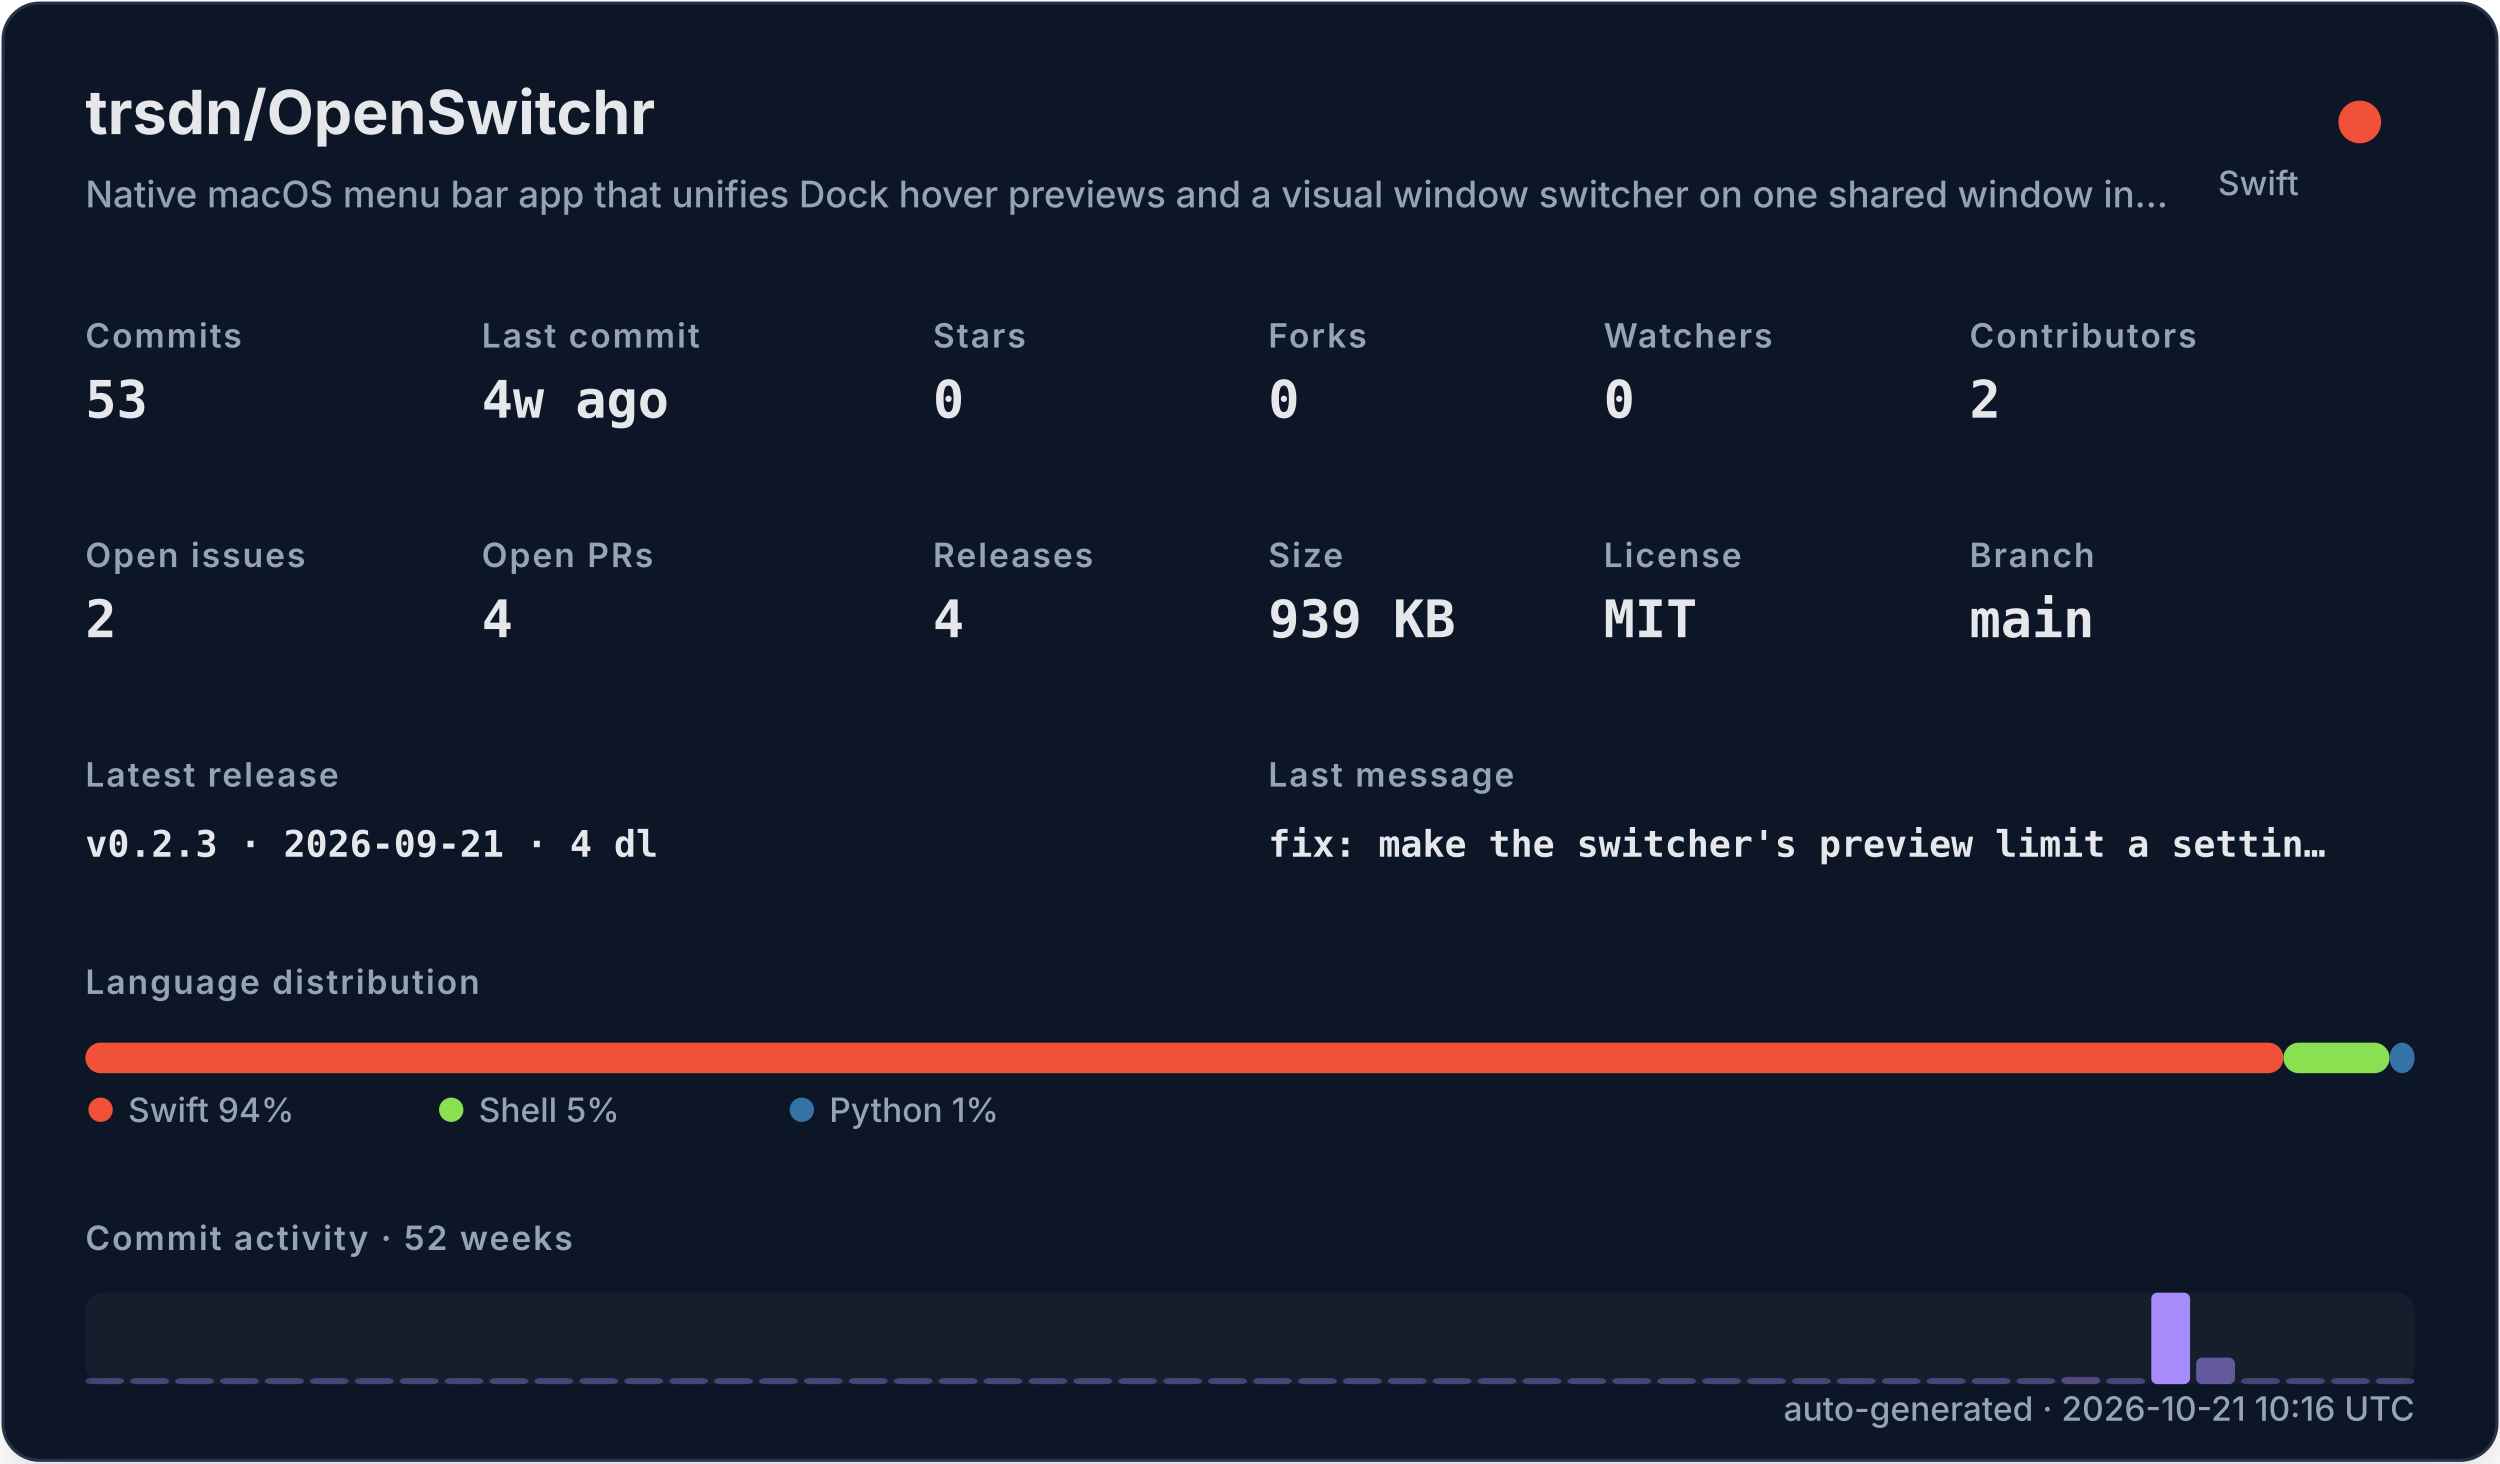
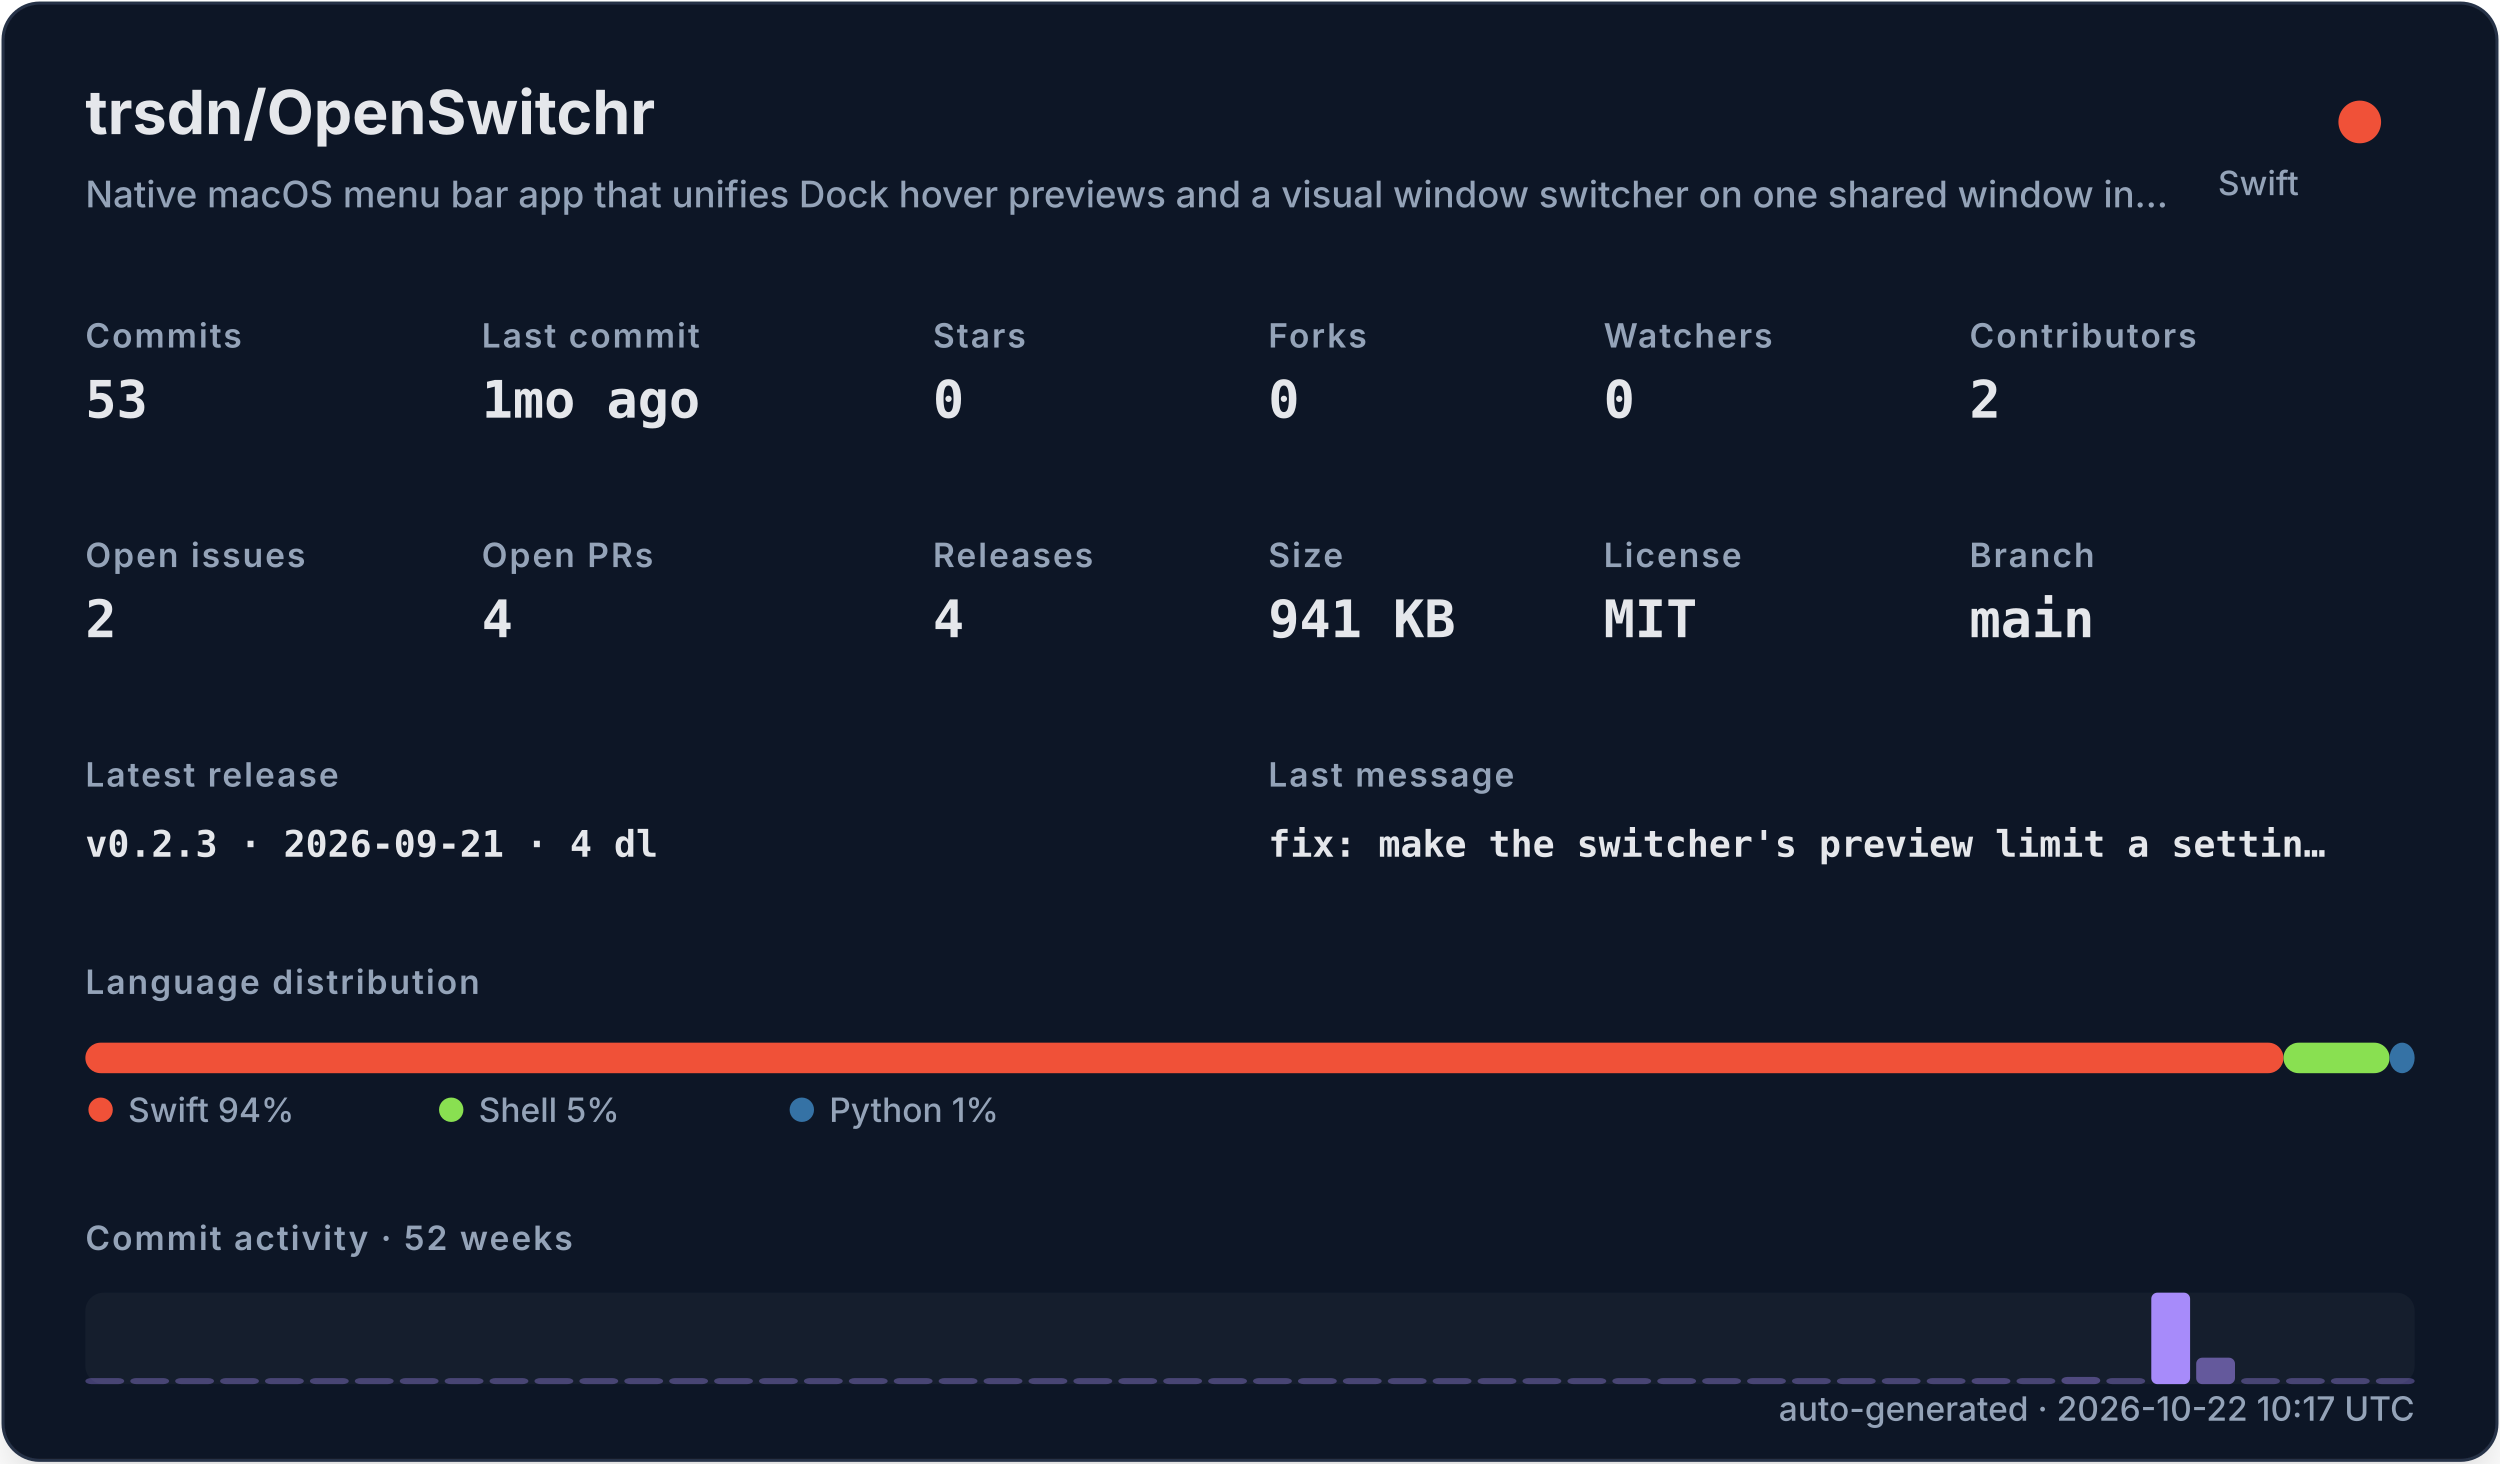
<svg xmlns="http://www.w3.org/2000/svg" width="820" height="480" viewBox="0 0 820 480" role="img">
  <defs>
    <filter id="shadow" x="-10%" y="-10%" width="120%" height="120%">
      <feDropShadow dx="0" dy="8" stdDeviation="10" flood-color="#000000" flood-opacity="0.16" />
    </filter>
    <style>
    .title { font: 700 20px -apple-system,BlinkMacSystemFont,"Segoe UI",sans-serif; fill: #e5e7eb; }
    .subtitle { font: 500 12px -apple-system,BlinkMacSystemFont,"Segoe UI",sans-serif; fill: #94a3b8; }
    .label { font: 600 11px -apple-system,BlinkMacSystemFont,"Segoe UI",sans-serif; fill: #94a3b8; text-transform: uppercase; letter-spacing: .06em; }
    .value { font: 700 17px ui-monospace,SFMono-Regular,Menlo,monospace; fill: #e5e7eb; }
    .small { font: 500 11px -apple-system,BlinkMacSystemFont,"Segoe UI",sans-serif; fill: #94a3b8; }
    .tiny { font: 500 10px -apple-system,BlinkMacSystemFont,"Segoe UI",sans-serif; fill: #94a3b8; }
    .mono { font: 650 12px ui-monospace,SFMono-Regular,Menlo,monospace; fill: #e5e7eb; }
  </style>
  </defs>
  <rect x="1" y="1" width="818" height="478" rx="12" fill="#111827" stroke="#263247" filter="url(#shadow)" />
  <text x="28" y="44" class="title">trsdn/OpenSwitchr</text>
  <text x="28" y="68" class="subtitle">Native macOS menu bar app that unifies Dock hover previews and a visual window switcher on one shared window in…</text>
  <circle cx="774" cy="40" r="7" fill="#F05138" />
  <text x="754" y="64" text-anchor="end" class="small">Swift</text>
  <text x="28" y="114" class="label">Commits</text>
  <text x="28" y="137" class="value">53</text>
  <text x="158" y="114" class="label">Last commit</text>
-   <text x="158" y="137" class="value">4w ago</text>
+   <text x="158" y="137" class="value">1mo ago</text>
  <text x="306" y="114" class="label">Stars</text>
  <text x="306" y="137" class="value">0</text>
  <text x="416" y="114" class="label">Forks</text>
  <text x="416" y="137" class="value">0</text>
  <text x="526" y="114" class="label">Watchers</text>
  <text x="526" y="137" class="value">0</text>
  <text x="646" y="114" class="label">Contributors</text>
  <text x="646" y="137" class="value">2</text>
  <text x="28" y="186" class="label">Open issues</text>
  <text x="28" y="209" class="value">2</text>
  <text x="158" y="186" class="label">Open PRs</text>
  <text x="158" y="209" class="value">4</text>
  <text x="306" y="186" class="label">Releases</text>
  <text x="306" y="209" class="value">4</text>
  <text x="416" y="186" class="label">Size</text>
-   <text x="416" y="209" class="value">939 KB</text>
+   <text x="416" y="209" class="value">941 KB</text>
  <text x="526" y="186" class="label">License</text>
  <text x="526" y="209" class="value">MIT</text>
  <text x="646" y="186" class="label">Branch</text>
  <text x="646" y="209" class="value">main</text>
  <text x="28" y="258" class="label">Latest release</text>
  <text x="28" y="281" class="mono">v0.2.3 · 2026-09-21 · 4 dl</text>
  <text x="416" y="258" class="label">Last message</text>
  <text x="416" y="281" class="mono">fix: make the switcher's preview limit a settin…</text>
  <text x="28" y="326" class="label">Language distribution</text>
  <rect x="28.00" y="342" width="720.98" height="10" rx="5" fill="#F05138" />
  <rect x="748.98" y="342" width="34.80" height="10" rx="5" fill="#89e051" />
  <rect x="783.78" y="342" width="8.22" height="10" rx="5" fill="#3572A5" />
  <circle cx="33" cy="364" r="4" fill="#F05138" />
  <text x="42" y="368" class="small">Swift 94%</text>
  <circle cx="148" cy="364" r="4" fill="#89e051" />
  <text x="157" y="368" class="small">Shell 5%</text>
  <circle cx="263" cy="364" r="4" fill="#3572A5" />
  <text x="272" y="368" class="small">Python 1%</text>
  <text x="28" y="410" class="label">Commit activity · 52 weeks</text>
  <rect x="28" y="424" width="764" height="30" rx="6" fill="#1f2937" opacity=".42" />
  <rect x="28.00" y="452.00" width="12.73" height="2.00" rx="2" fill="#a78bfa" opacity="0.35" />
  <rect x="42.73" y="452.00" width="12.73" height="2.00" rx="2" fill="#a78bfa" opacity="0.35" />
  <rect x="57.46" y="452.00" width="12.73" height="2.00" rx="2" fill="#a78bfa" opacity="0.35" />
  <rect x="72.19" y="452.00" width="12.73" height="2.00" rx="2" fill="#a78bfa" opacity="0.35" />
  <rect x="86.92" y="452.00" width="12.73" height="2.00" rx="2" fill="#a78bfa" opacity="0.35" />
  <rect x="101.65" y="452.00" width="12.73" height="2.00" rx="2" fill="#a78bfa" opacity="0.35" />
  <rect x="116.38" y="452.00" width="12.73" height="2.00" rx="2" fill="#a78bfa" opacity="0.35" />
  <rect x="131.12" y="452.00" width="12.73" height="2.00" rx="2" fill="#a78bfa" opacity="0.35" />
  <rect x="145.85" y="452.00" width="12.73" height="2.00" rx="2" fill="#a78bfa" opacity="0.35" />
  <rect x="160.58" y="452.00" width="12.73" height="2.00" rx="2" fill="#a78bfa" opacity="0.35" />
  <rect x="175.31" y="452.00" width="12.73" height="2.00" rx="2" fill="#a78bfa" opacity="0.35" />
  <rect x="190.04" y="452.00" width="12.73" height="2.00" rx="2" fill="#a78bfa" opacity="0.35" />
  <rect x="204.77" y="452.00" width="12.73" height="2.00" rx="2" fill="#a78bfa" opacity="0.35" />
  <rect x="219.50" y="452.00" width="12.73" height="2.00" rx="2" fill="#a78bfa" opacity="0.35" />
  <rect x="234.23" y="452.00" width="12.73" height="2.00" rx="2" fill="#a78bfa" opacity="0.35" />
  <rect x="248.96" y="452.00" width="12.73" height="2.00" rx="2" fill="#a78bfa" opacity="0.35" />
  <rect x="263.69" y="452.00" width="12.73" height="2.00" rx="2" fill="#a78bfa" opacity="0.35" />
  <rect x="278.42" y="452.00" width="12.73" height="2.00" rx="2" fill="#a78bfa" opacity="0.35" />
  <rect x="293.15" y="452.00" width="12.73" height="2.00" rx="2" fill="#a78bfa" opacity="0.35" />
  <rect x="307.88" y="452.00" width="12.73" height="2.00" rx="2" fill="#a78bfa" opacity="0.35" />
  <rect x="322.62" y="452.00" width="12.73" height="2.00" rx="2" fill="#a78bfa" opacity="0.35" />
  <rect x="337.35" y="452.00" width="12.73" height="2.00" rx="2" fill="#a78bfa" opacity="0.35" />
  <rect x="352.08" y="452.00" width="12.73" height="2.00" rx="2" fill="#a78bfa" opacity="0.35" />
  <rect x="366.81" y="452.00" width="12.73" height="2.00" rx="2" fill="#a78bfa" opacity="0.35" />
  <rect x="381.54" y="452.00" width="12.73" height="2.00" rx="2" fill="#a78bfa" opacity="0.35" />
  <rect x="396.27" y="452.00" width="12.73" height="2.00" rx="2" fill="#a78bfa" opacity="0.35" />
  <rect x="411.00" y="452.00" width="12.73" height="2.00" rx="2" fill="#a78bfa" opacity="0.35" />
  <rect x="425.73" y="452.00" width="12.73" height="2.00" rx="2" fill="#a78bfa" opacity="0.35" />
  <rect x="440.46" y="452.00" width="12.73" height="2.00" rx="2" fill="#a78bfa" opacity="0.35" />
  <rect x="455.19" y="452.00" width="12.73" height="2.00" rx="2" fill="#a78bfa" opacity="0.35" />
  <rect x="469.92" y="452.00" width="12.73" height="2.00" rx="2" fill="#a78bfa" opacity="0.35" />
  <rect x="484.65" y="452.00" width="12.73" height="2.00" rx="2" fill="#a78bfa" opacity="0.35" />
  <rect x="499.38" y="452.00" width="12.73" height="2.00" rx="2" fill="#a78bfa" opacity="0.35" />
  <rect x="514.12" y="452.00" width="12.73" height="2.00" rx="2" fill="#a78bfa" opacity="0.35" />
  <rect x="528.85" y="452.00" width="12.73" height="2.00" rx="2" fill="#a78bfa" opacity="0.35" />
  <rect x="543.58" y="452.00" width="12.73" height="2.00" rx="2" fill="#a78bfa" opacity="0.35" />
  <rect x="558.31" y="452.00" width="12.73" height="2.00" rx="2" fill="#a78bfa" opacity="0.35" />
  <rect x="573.04" y="452.00" width="12.73" height="2.00" rx="2" fill="#a78bfa" opacity="0.35" />
  <rect x="587.77" y="452.00" width="12.73" height="2.00" rx="2" fill="#a78bfa" opacity="0.35" />
  <rect x="602.50" y="452.00" width="12.73" height="2.00" rx="2" fill="#a78bfa" opacity="0.35" />
  <rect x="617.23" y="452.00" width="12.73" height="2.00" rx="2" fill="#a78bfa" opacity="0.35" />
  <rect x="631.96" y="452.00" width="12.73" height="2.00" rx="2" fill="#a78bfa" opacity="0.35" />
  <rect x="646.69" y="452.00" width="12.73" height="2.00" rx="2" fill="#a78bfa" opacity="0.37" />
  <rect x="661.42" y="452.00" width="12.73" height="2.00" rx="2" fill="#a78bfa" opacity="0.35" />
  <rect x="676.15" y="451.63" width="12.73" height="2.37" rx="2" fill="#a78bfa" opacity="0.40" />
  <rect x="690.88" y="452.00" width="12.73" height="2.00" rx="2" fill="#a78bfa" opacity="0.35" />
  <rect x="705.62" y="424.00" width="12.73" height="30.00" rx="2" fill="#a78bfa" opacity="1.00" />
  <rect x="720.35" y="445.32" width="12.73" height="8.68" rx="2" fill="#a78bfa" opacity="0.54" />
  <rect x="735.08" y="452.00" width="12.73" height="2.00" rx="2" fill="#a78bfa" opacity="0.35" />
  <rect x="749.81" y="452.00" width="12.73" height="2.00" rx="2" fill="#a78bfa" opacity="0.35" />
  <rect x="764.54" y="452.00" width="12.73" height="2.00" rx="2" fill="#a78bfa" opacity="0.35" />
  <rect x="779.27" y="452.00" width="12.73" height="2.00" rx="2" fill="#a78bfa" opacity="0.35" />
-   <text x="792" y="466" text-anchor="end" class="small">auto-generated · 2026-10-21 10:16 UTC</text>
+   <text x="792" y="466" text-anchor="end" class="small">auto-generated · 2026-10-22 10:17 UTC</text>
</svg>
